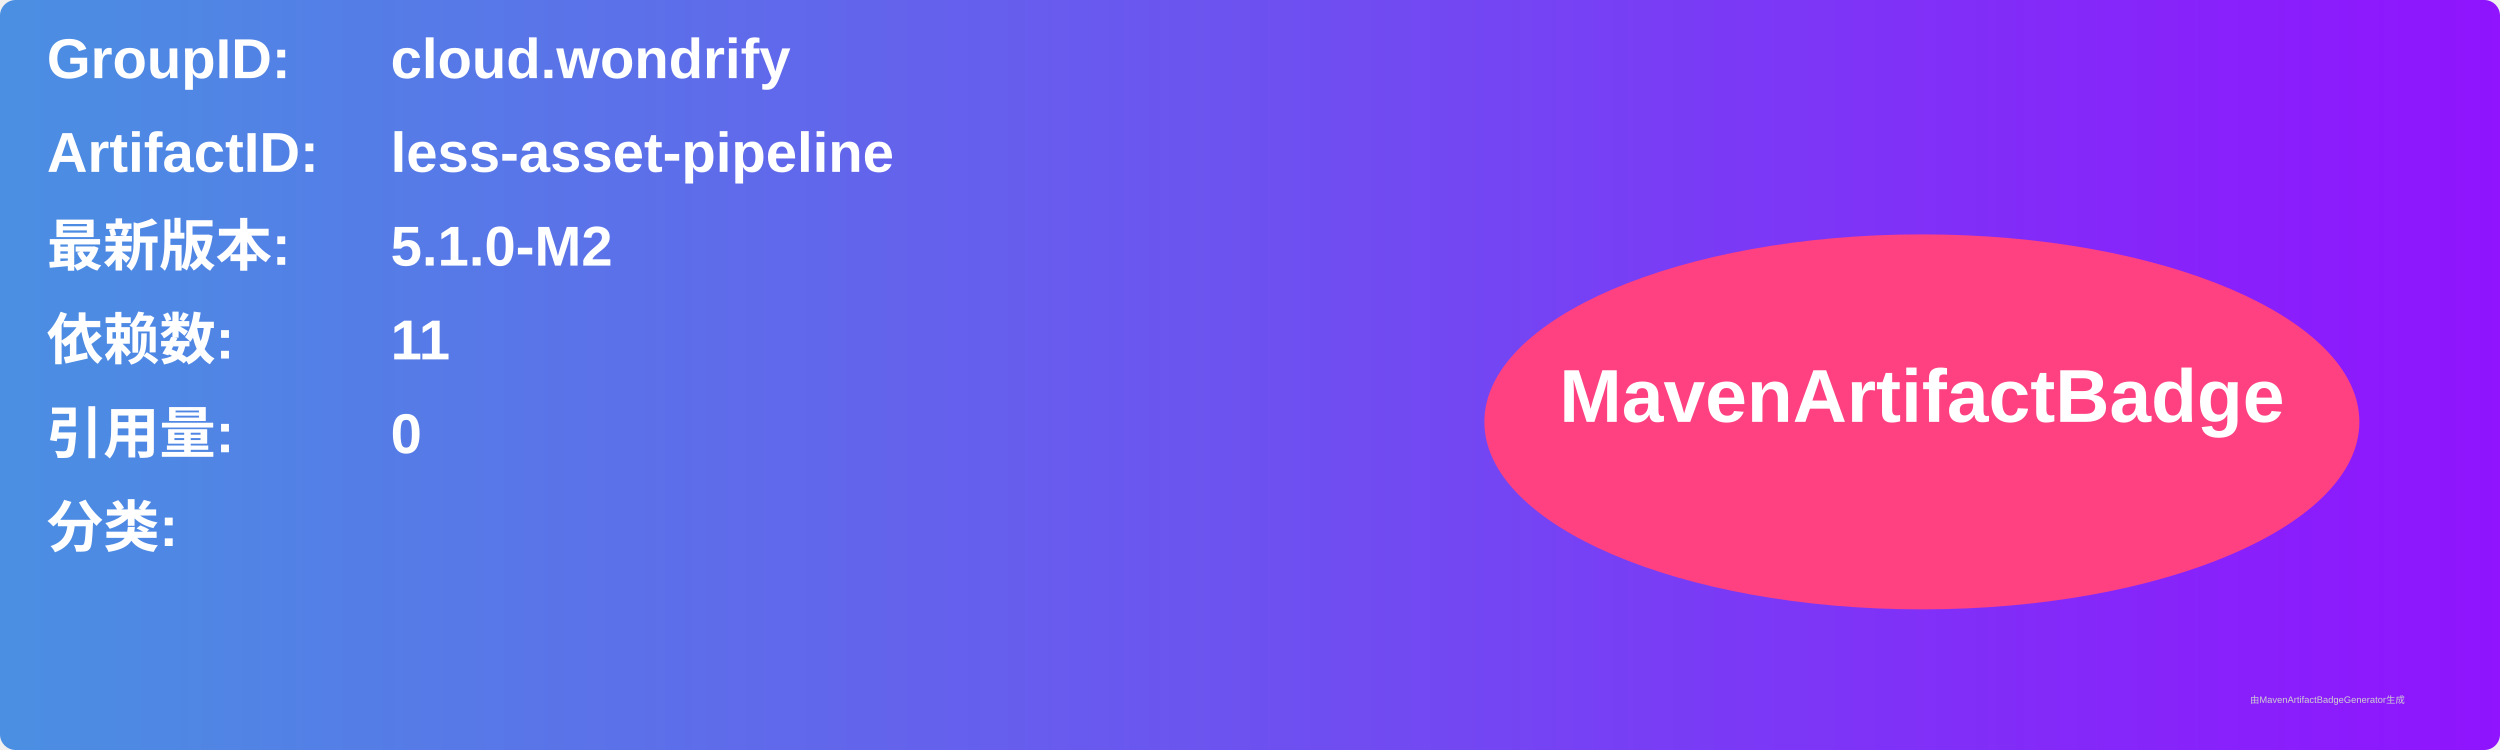
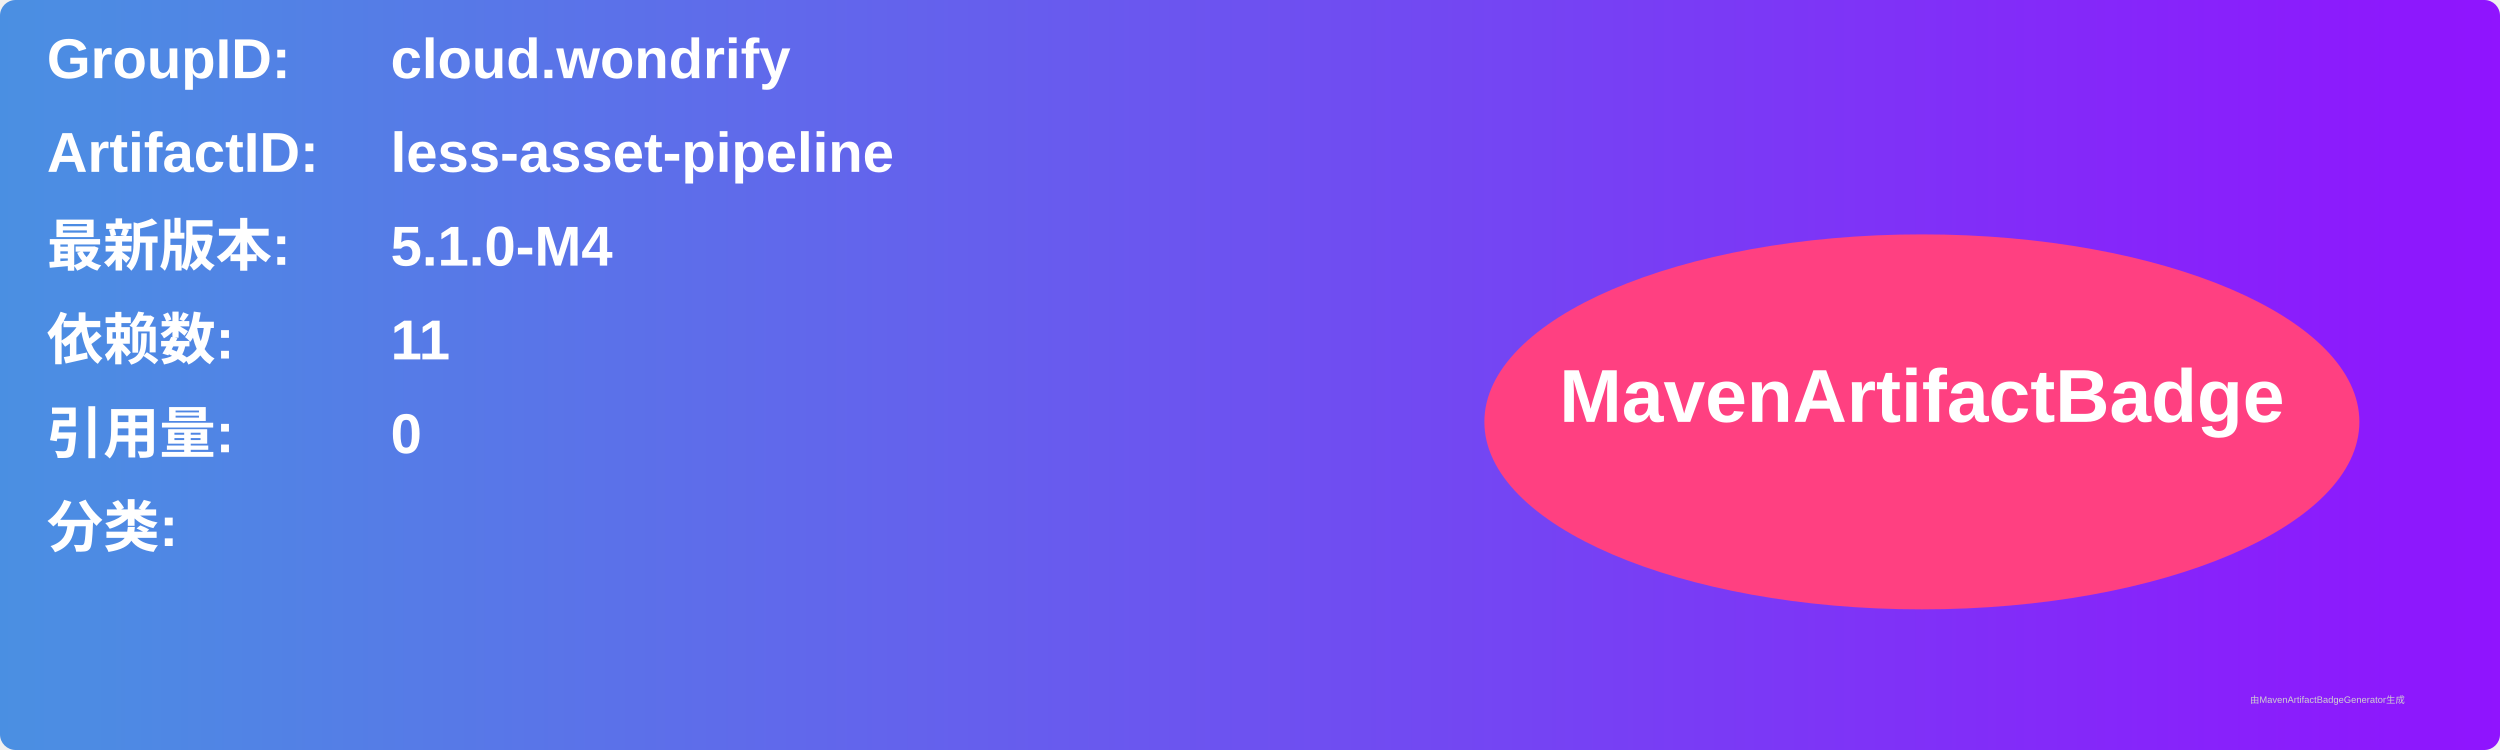
<svg xmlns="http://www.w3.org/2000/svg" width="800" height="240" viewBox="0 0 800 240">
  <linearGradient id="grad" x1="0%" y1="0%" x2="100%" y2="0%">
    <stop offset="0%" stop-color="#4a90e2" />
    <stop offset="100%" stop-color="#9013fe" />
  </linearGradient>
  <rect width="100%" height="100%" rx="5" ry="5" fill="url(#grad)" />
  <g transform="translate(15, 15)">
    <text x="0" y="10" font-family="Arial" font-size="18" fill="white" font-weight="bold" width="260">GroupID:</text>
    <text x="110" y="10" font-family="Arial" font-size="18" fill="white" font-weight="bold" width="460">cloud.wondrify</text>
    <text x="0" y="40" font-family="Arial" font-size="18" fill="white" font-weight="bold" width="260">ArtifactID:</text>
    <text x="110" y="40" font-family="Arial" font-size="18" fill="white" font-weight="bold" width="460">less-asset-pipeline</text>
    <text x="0" y="70" font-family="Arial" font-size="18" fill="white" font-weight="bold">最新版本:</text>
    <text x="110" y="70" font-family="Arial" font-size="18" fill="white" font-weight="bold">
-       <tspan font-weight="bold">5.1.0-M2</tspan>
+       <tspan font-weight="bold">5.1.0-M4</tspan>
    </text>
    <text x="0" y="100" font-family="Arial" font-size="18" fill="white" font-weight="bold">依赖数: </text>
    <text x="110" y="100" font-family="Arial" font-size="18" fill="white">
      <tspan font-weight="bold">11</tspan>
    </text>
    <text x="0" y="130" font-family="Arial" font-size="18" fill="white" font-weight="bold">引用量: </text>
    <text x="110" y="130" font-family="Arial" font-size="18" fill="white">
      <tspan font-weight="bold">0</tspan>
    </text>
    <text x="0" y="160" font-family="Arial" font-size="18" fill="white" font-weight="bold">分类:</text>
    <text x="10" y="190" font-family="Arial" font-size="10" fill="white">
      <tspan font-weight="bold" />
    </text>
    <ellipse cx="600" cy="120" rx="140" ry="60" fill="#ff4081" />
    <text x="600" y="120" text-anchor="middle" font-family="Arial" font-size="24" fill="white" font-weight="bold">MavenArtifactBadge</text>
  </g>
  <text x="720" y="225" font-family="Arial" font-size="3" fill="#d0d0d0">由MavenArtifactBadgeGenerator生成</text>
</svg>
